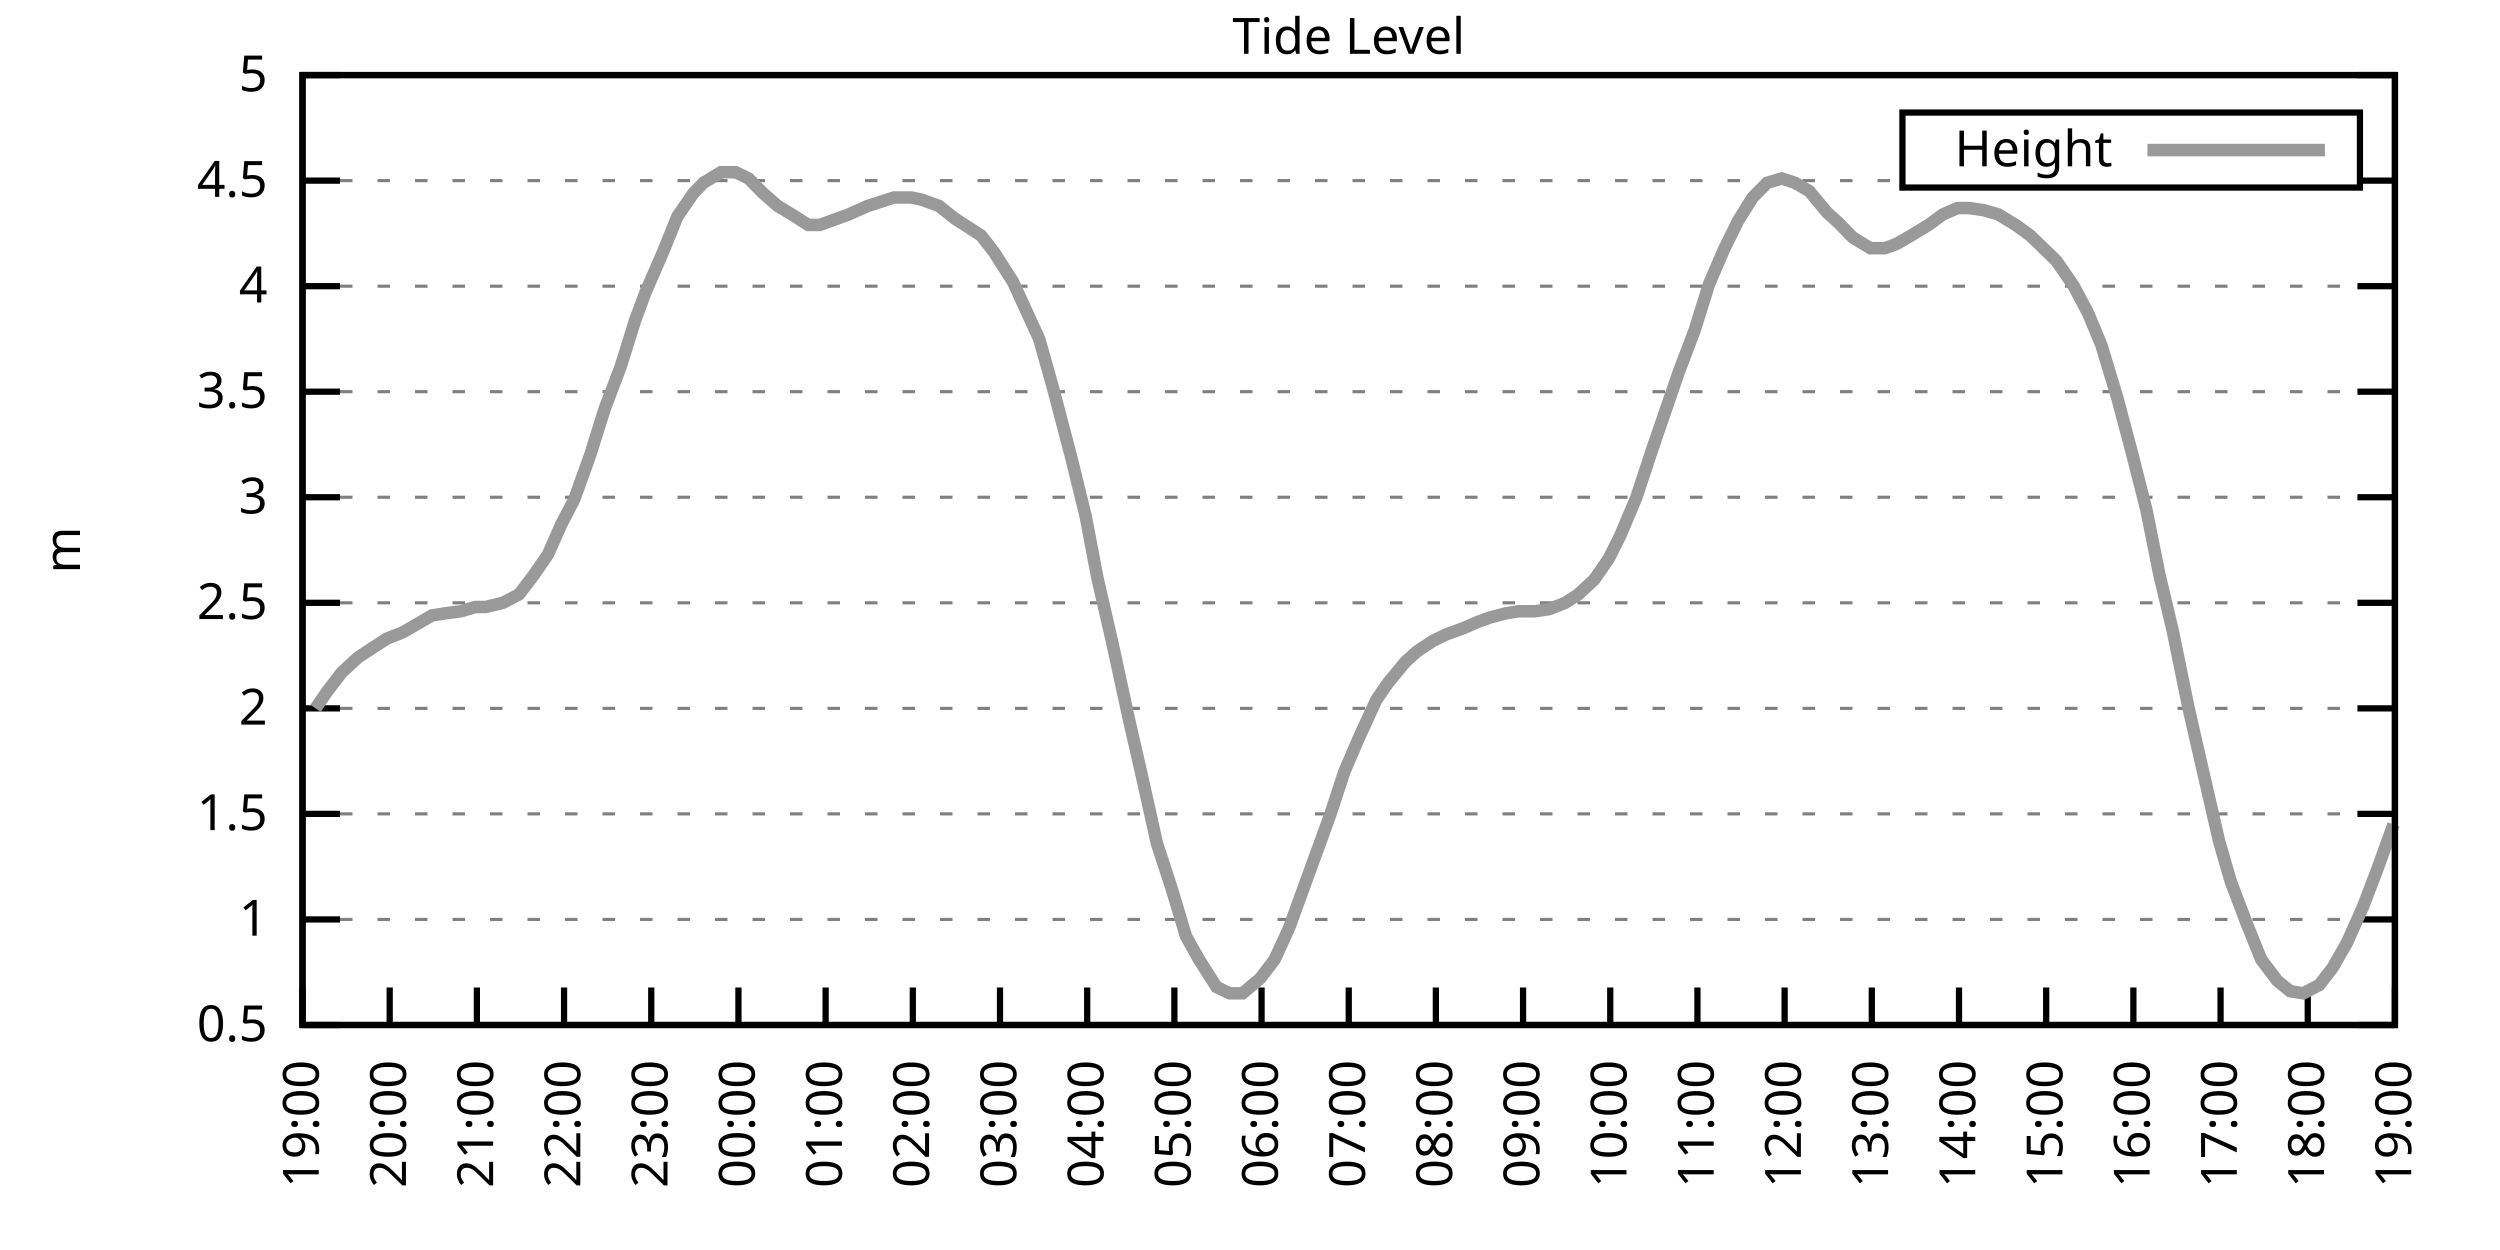
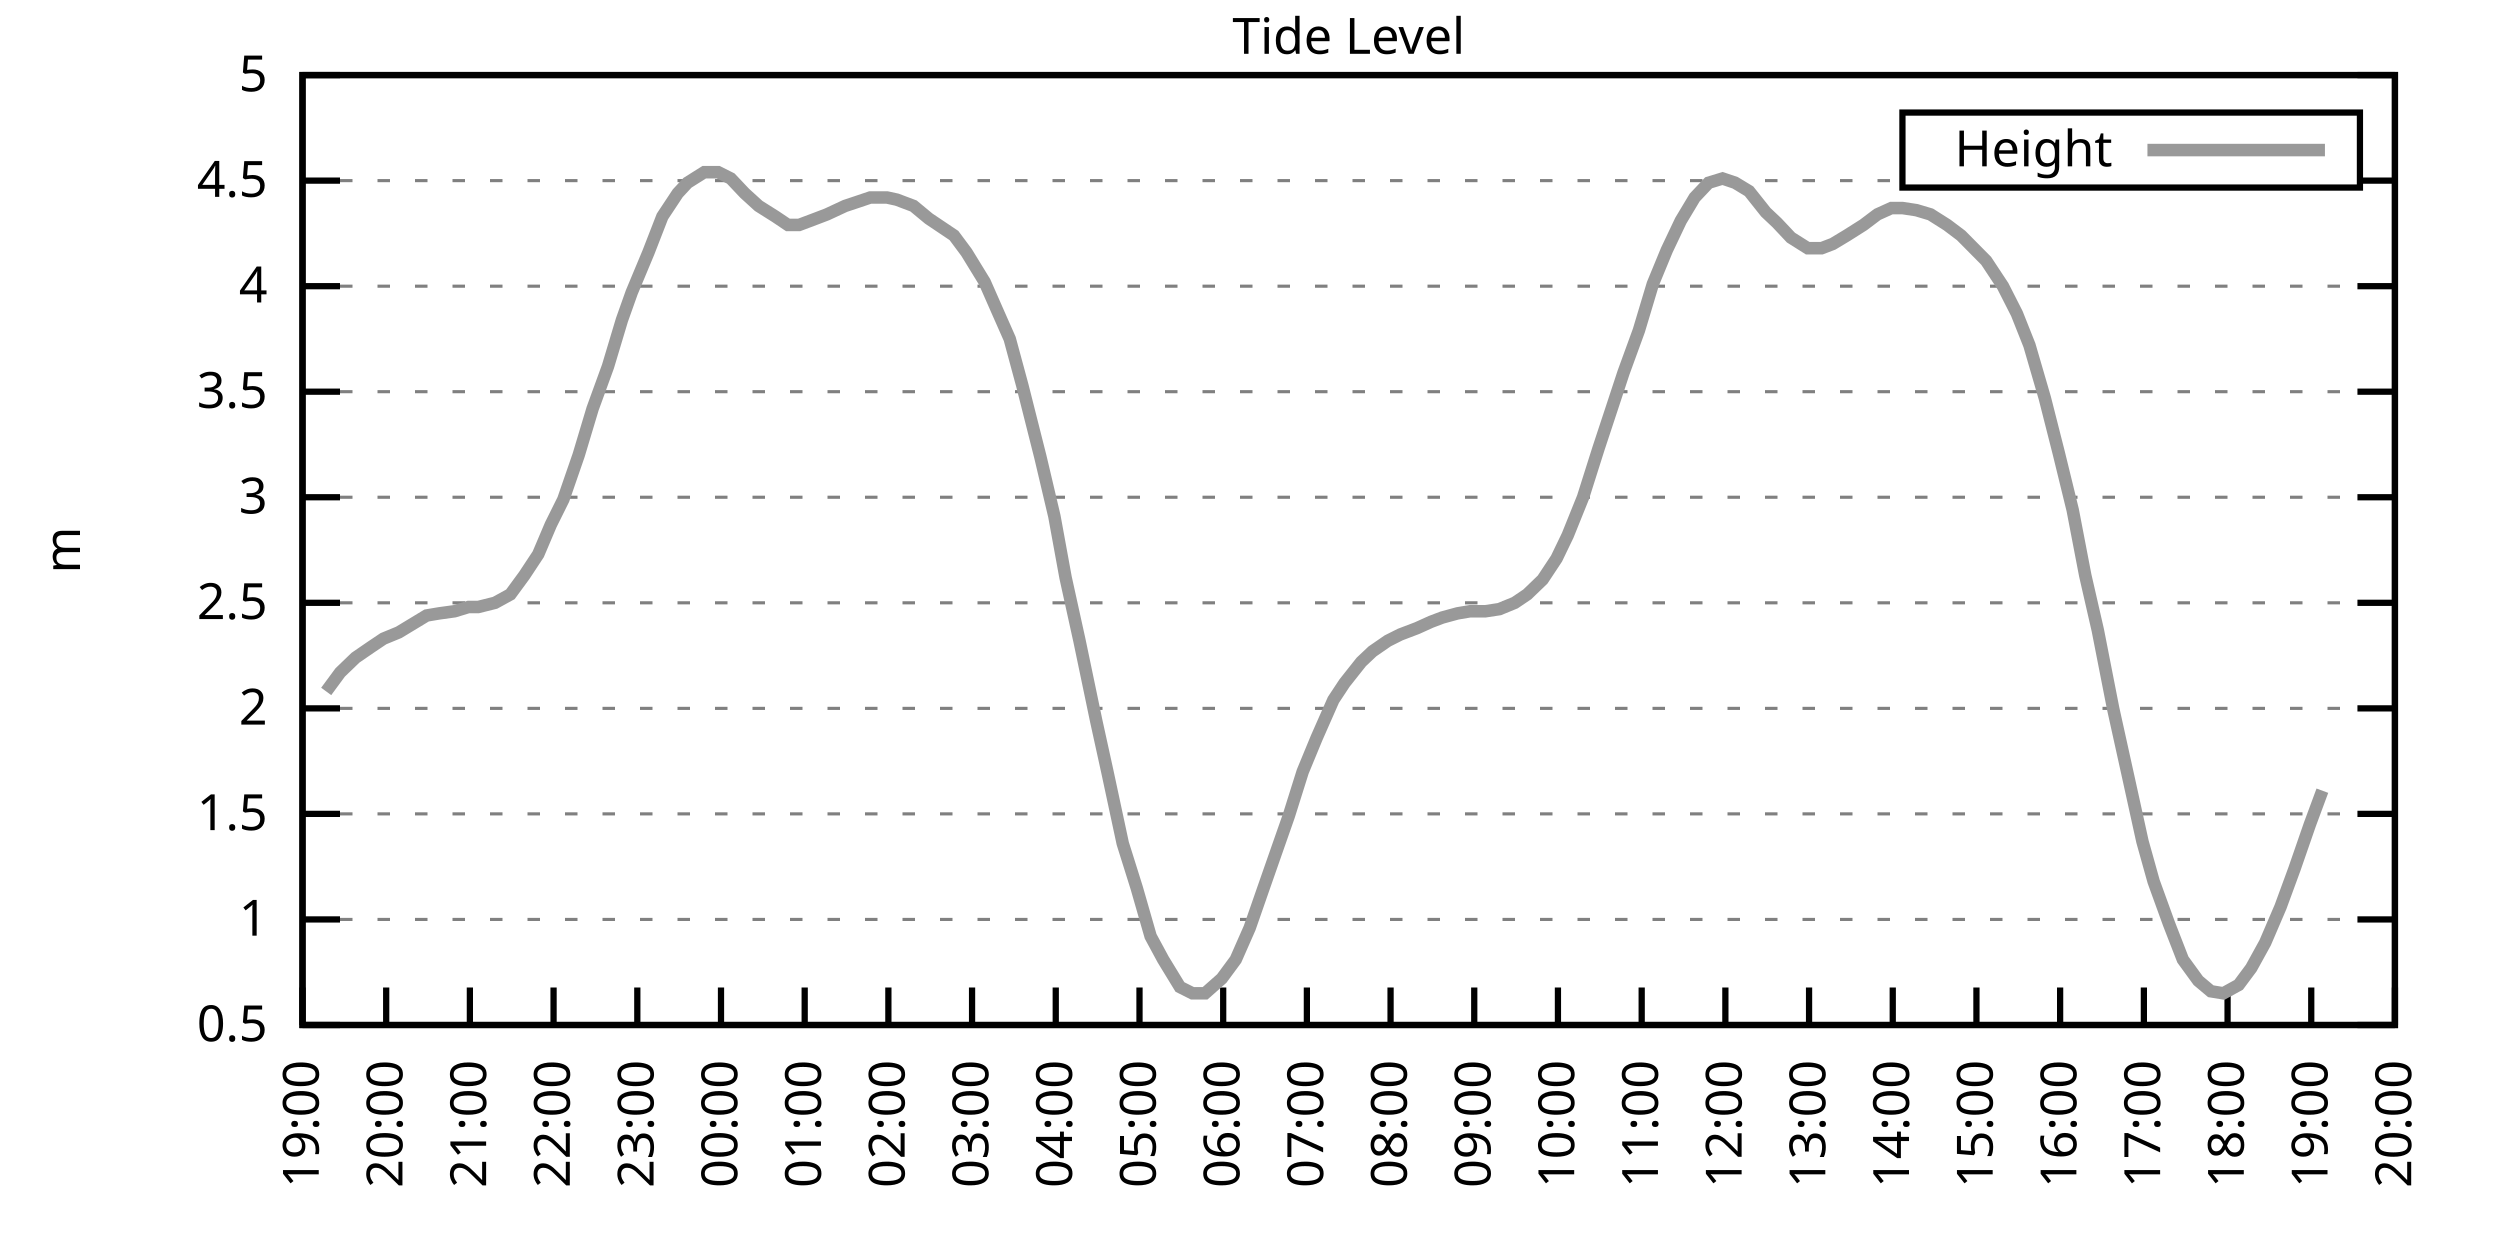
<svg xmlns="http://www.w3.org/2000/svg" xmlns:xlink="http://www.w3.org/1999/xlink" width="400" height="200" viewBox="0 0 400 200">
  <g id="gnuplot_canvas">
    <rect x="0" y="0" width="400" height="200" fill="none" />
    <defs>
      <circle id="gpDot" r="0.5" stroke-width="0.5" stroke="currentColor" />
      <path id="gpPt0" stroke-width="0.333" stroke="currentColor" d="M-1,0 h2 M0,-1 v2" />
      <path id="gpPt1" stroke-width="0.333" stroke="currentColor" d="M-1,-1 L1,1 M1,-1 L-1,1" />
      <path id="gpPt2" stroke-width="0.333" stroke="currentColor" d="M-1,0 L1,0 M0,-1 L0,1 M-1,-1 L1,1 M-1,1 L1,-1" />
      <rect id="gpPt3" stroke-width="0.333" stroke="currentColor" x="-1" y="-1" width="2" height="2" />
      <rect id="gpPt4" stroke-width="0.333" stroke="currentColor" fill="currentColor" x="-1" y="-1" width="2" height="2" />
      <circle id="gpPt5" stroke-width="0.333" stroke="currentColor" cx="0" cy="0" r="1" />
      <use xlink:href="#gpPt5" id="gpPt6" fill="currentColor" stroke="none" />
      <path id="gpPt7" stroke-width="0.333" stroke="currentColor" d="M0,-1.33 L-1.33,0.67 L1.33,0.67 z" />
      <use xlink:href="#gpPt7" id="gpPt8" fill="currentColor" stroke="none" />
      <use xlink:href="#gpPt7" id="gpPt9" stroke="currentColor" transform="rotate(180)" />
      <use xlink:href="#gpPt9" id="gpPt10" fill="currentColor" stroke="none" />
      <use xlink:href="#gpPt3" id="gpPt11" stroke="currentColor" transform="rotate(45)" />
      <use xlink:href="#gpPt11" id="gpPt12" fill="currentColor" stroke="none" />
      <path id="gpPt13" stroke-width="0.333" stroke="currentColor" d="M0,1.330 L1.265,0.411 L0.782,-1.067 L-0.782,-1.076 L-1.265,0.411 z" />
      <use xlink:href="#gpPt13" id="gpPt14" fill="currentColor" stroke="none" />
      <filter id="textbox" filterUnits="objectBoundingBox" x="0" y="0" height="1" width="1">
        <feFlood flood-color="white" flood-opacity="1" result="bgnd" />
        <feComposite in="SourceGraphic" in2="bgnd" operator="atop" />
      </filter>
      <filter id="greybox" filterUnits="objectBoundingBox" x="0" y="0" height="1" width="1">
        <feFlood flood-color="lightgrey" flood-opacity="1" result="grey" />
        <feComposite in="SourceGraphic" in2="grey" operator="atop" />
      </filter>
    </defs>
    <g fill="none" color="white" stroke="currentColor" stroke-width="1.00" stroke-linecap="butt" stroke-linejoin="miter">
</g>
    <g fill="none" color="black" stroke="currentColor" stroke-width="1.00" stroke-linecap="butt" stroke-linejoin="miter">
      <g stroke="none" shape-rendering="crispEdges">
        <polygon fill="rgb(255, 255, 255)" points="48.40,164.00 383.18,164.00 383.18,12.02 48.40,12.02 " />
      </g>
    </g>
    <g fill="none" color="black" stroke="currentColor" stroke-width="1.00" stroke-linecap="butt" stroke-linejoin="miter">
</g>
    <g fill="none" color="black" stroke="black" stroke-width="0.50" stroke-linecap="butt" stroke-linejoin="miter">
</g>
    <g fill="none" color="gray" stroke="currentColor" stroke-width="0.50" stroke-linecap="butt" stroke-linejoin="miter">
      <path stroke="gray" stroke-dasharray="2,4" class="gridline" d="M48.40,164.00 L383.19,164.00  " />
    </g>
    <g fill="none" color="gray" stroke="gray" stroke-width="1.00" stroke-linecap="butt" stroke-linejoin="miter">
</g>
    <g fill="none" color="black" stroke="currentColor" stroke-width="1.00" stroke-linecap="butt" stroke-linejoin="miter">
      <path stroke="black" d="M48.40,164.00 L54.40,164.00 M383.19,164.00 L377.19,164.00  " />
      <g transform="translate(42.80,166.60)" stroke="none" fill="black" font-family="Sans" font-size="8.00" text-anchor="end">
        <text>
          <tspan font-family="Sans"> 0.5</tspan>
        </text>
      </g>
    </g>
    <g fill="none" color="black" stroke="currentColor" stroke-width="1.00" stroke-linecap="butt" stroke-linejoin="miter">
</g>
    <g fill="none" color="black" stroke="black" stroke-width="0.50" stroke-linecap="butt" stroke-linejoin="miter">
</g>
    <g fill="none" color="gray" stroke="currentColor" stroke-width="0.50" stroke-linecap="butt" stroke-linejoin="miter">
      <path stroke="gray" stroke-dasharray="2,4" class="gridline" d="M48.40,147.11 L383.19,147.11  " />
    </g>
    <g fill="none" color="gray" stroke="gray" stroke-width="1.00" stroke-linecap="butt" stroke-linejoin="miter">
</g>
    <g fill="none" color="black" stroke="currentColor" stroke-width="1.00" stroke-linecap="butt" stroke-linejoin="miter">
      <path stroke="black" d="M48.40,147.11 L54.40,147.11 M383.19,147.11 L377.19,147.11  " />
      <g transform="translate(42.80,149.71)" stroke="none" fill="black" font-family="Sans" font-size="8.00" text-anchor="end">
        <text>
          <tspan font-family="Sans"> 1</tspan>
        </text>
      </g>
    </g>
    <g fill="none" color="black" stroke="currentColor" stroke-width="1.00" stroke-linecap="butt" stroke-linejoin="miter">
</g>
    <g fill="none" color="black" stroke="black" stroke-width="0.50" stroke-linecap="butt" stroke-linejoin="miter">
</g>
    <g fill="none" color="gray" stroke="currentColor" stroke-width="0.50" stroke-linecap="butt" stroke-linejoin="miter">
      <path stroke="gray" stroke-dasharray="2,4" class="gridline" d="M48.40,130.22 L383.19,130.22  " />
    </g>
    <g fill="none" color="gray" stroke="gray" stroke-width="1.00" stroke-linecap="butt" stroke-linejoin="miter">
</g>
    <g fill="none" color="black" stroke="currentColor" stroke-width="1.00" stroke-linecap="butt" stroke-linejoin="miter">
      <path stroke="black" d="M48.40,130.22 L54.40,130.22 M383.19,130.22 L377.19,130.22  " />
      <g transform="translate(42.80,132.82)" stroke="none" fill="black" font-family="Sans" font-size="8.00" text-anchor="end">
        <text>
          <tspan font-family="Sans"> 1.5</tspan>
        </text>
      </g>
    </g>
    <g fill="none" color="black" stroke="currentColor" stroke-width="1.00" stroke-linecap="butt" stroke-linejoin="miter">
</g>
    <g fill="none" color="black" stroke="black" stroke-width="0.50" stroke-linecap="butt" stroke-linejoin="miter">
</g>
    <g fill="none" color="gray" stroke="currentColor" stroke-width="0.50" stroke-linecap="butt" stroke-linejoin="miter">
      <path stroke="gray" stroke-dasharray="2,4" class="gridline" d="M48.40,113.34 L383.19,113.34  " />
    </g>
    <g fill="none" color="gray" stroke="gray" stroke-width="1.00" stroke-linecap="butt" stroke-linejoin="miter">
</g>
    <g fill="none" color="black" stroke="currentColor" stroke-width="1.00" stroke-linecap="butt" stroke-linejoin="miter">
      <path stroke="black" d="M48.40,113.34 L54.40,113.34 M383.19,113.34 L377.19,113.34  " />
      <g transform="translate(42.80,115.94)" stroke="none" fill="black" font-family="Sans" font-size="8.00" text-anchor="end">
        <text>
          <tspan font-family="Sans"> 2</tspan>
        </text>
      </g>
    </g>
    <g fill="none" color="black" stroke="currentColor" stroke-width="1.00" stroke-linecap="butt" stroke-linejoin="miter">
</g>
    <g fill="none" color="black" stroke="black" stroke-width="0.50" stroke-linecap="butt" stroke-linejoin="miter">
</g>
    <g fill="none" color="gray" stroke="currentColor" stroke-width="0.50" stroke-linecap="butt" stroke-linejoin="miter">
      <path stroke="gray" stroke-dasharray="2,4" class="gridline" d="M48.40,96.45 L383.19,96.45  " />
    </g>
    <g fill="none" color="gray" stroke="gray" stroke-width="1.00" stroke-linecap="butt" stroke-linejoin="miter">
</g>
    <g fill="none" color="black" stroke="currentColor" stroke-width="1.00" stroke-linecap="butt" stroke-linejoin="miter">
      <path stroke="black" d="M48.40,96.45 L54.40,96.45 M383.19,96.45 L377.19,96.45  " />
      <g transform="translate(42.80,99.05)" stroke="none" fill="black" font-family="Sans" font-size="8.00" text-anchor="end">
        <text>
          <tspan font-family="Sans"> 2.5</tspan>
        </text>
      </g>
    </g>
    <g fill="none" color="black" stroke="currentColor" stroke-width="1.00" stroke-linecap="butt" stroke-linejoin="miter">
</g>
    <g fill="none" color="black" stroke="black" stroke-width="0.50" stroke-linecap="butt" stroke-linejoin="miter">
</g>
    <g fill="none" color="gray" stroke="currentColor" stroke-width="0.50" stroke-linecap="butt" stroke-linejoin="miter">
      <path stroke="gray" stroke-dasharray="2,4" class="gridline" d="M48.40,79.56 L383.19,79.56  " />
    </g>
    <g fill="none" color="gray" stroke="gray" stroke-width="1.00" stroke-linecap="butt" stroke-linejoin="miter">
</g>
    <g fill="none" color="black" stroke="currentColor" stroke-width="1.00" stroke-linecap="butt" stroke-linejoin="miter">
      <path stroke="black" d="M48.40,79.56 L54.40,79.56 M383.19,79.56 L377.19,79.56  " />
      <g transform="translate(42.80,82.16)" stroke="none" fill="black" font-family="Sans" font-size="8.00" text-anchor="end">
        <text>
          <tspan font-family="Sans"> 3</tspan>
        </text>
      </g>
    </g>
    <g fill="none" color="black" stroke="currentColor" stroke-width="1.00" stroke-linecap="butt" stroke-linejoin="miter">
</g>
    <g fill="none" color="black" stroke="black" stroke-width="0.50" stroke-linecap="butt" stroke-linejoin="miter">
</g>
    <g fill="none" color="gray" stroke="currentColor" stroke-width="0.50" stroke-linecap="butt" stroke-linejoin="miter">
      <path stroke="gray" stroke-dasharray="2,4" class="gridline" d="M48.40,62.67 L383.19,62.67  " />
    </g>
    <g fill="none" color="gray" stroke="gray" stroke-width="1.00" stroke-linecap="butt" stroke-linejoin="miter">
</g>
    <g fill="none" color="black" stroke="currentColor" stroke-width="1.00" stroke-linecap="butt" stroke-linejoin="miter">
      <path stroke="black" d="M48.40,62.67 L54.40,62.67 M383.19,62.67 L377.19,62.67  " />
      <g transform="translate(42.80,65.27)" stroke="none" fill="black" font-family="Sans" font-size="8.00" text-anchor="end">
        <text>
          <tspan font-family="Sans"> 3.5</tspan>
        </text>
      </g>
    </g>
    <g fill="none" color="black" stroke="currentColor" stroke-width="1.00" stroke-linecap="butt" stroke-linejoin="miter">
</g>
    <g fill="none" color="black" stroke="black" stroke-width="0.50" stroke-linecap="butt" stroke-linejoin="miter">
</g>
    <g fill="none" color="gray" stroke="currentColor" stroke-width="0.50" stroke-linecap="butt" stroke-linejoin="miter">
      <path stroke="gray" stroke-dasharray="2,4" class="gridline" d="M48.40,45.79 L383.19,45.79  " />
    </g>
    <g fill="none" color="gray" stroke="gray" stroke-width="1.00" stroke-linecap="butt" stroke-linejoin="miter">
</g>
    <g fill="none" color="black" stroke="currentColor" stroke-width="1.00" stroke-linecap="butt" stroke-linejoin="miter">
      <path stroke="black" d="M48.40,45.79 L54.40,45.79 M383.19,45.79 L377.19,45.79  " />
      <g transform="translate(42.80,48.39)" stroke="none" fill="black" font-family="Sans" font-size="8.00" text-anchor="end">
        <text>
          <tspan font-family="Sans"> 4</tspan>
        </text>
      </g>
    </g>
    <g fill="none" color="black" stroke="currentColor" stroke-width="1.00" stroke-linecap="butt" stroke-linejoin="miter">
</g>
    <g fill="none" color="black" stroke="black" stroke-width="0.50" stroke-linecap="butt" stroke-linejoin="miter">
</g>
    <g fill="none" color="gray" stroke="currentColor" stroke-width="0.50" stroke-linecap="butt" stroke-linejoin="miter">
      <path stroke="gray" stroke-dasharray="2,4" class="gridline" d="M48.40,28.90 L304.39,28.90 M377.59,28.90 L383.19,28.90  " />
    </g>
    <g fill="none" color="gray" stroke="gray" stroke-width="1.00" stroke-linecap="butt" stroke-linejoin="miter">
</g>
    <g fill="none" color="black" stroke="currentColor" stroke-width="1.00" stroke-linecap="butt" stroke-linejoin="miter">
      <path stroke="black" d="M48.40,28.90 L54.40,28.90 M383.19,28.90 L377.19,28.90  " />
      <g transform="translate(42.80,31.50)" stroke="none" fill="black" font-family="Sans" font-size="8.00" text-anchor="end">
        <text>
          <tspan font-family="Sans"> 4.5</tspan>
        </text>
      </g>
    </g>
    <g fill="none" color="black" stroke="currentColor" stroke-width="1.00" stroke-linecap="butt" stroke-linejoin="miter">
</g>
    <g fill="none" color="black" stroke="black" stroke-width="0.50" stroke-linecap="butt" stroke-linejoin="miter">
</g>
    <g fill="none" color="gray" stroke="currentColor" stroke-width="0.50" stroke-linecap="butt" stroke-linejoin="miter">
      <path stroke="gray" stroke-dasharray="2,4" class="gridline" d="M48.40,12.01 L383.19,12.01  " />
    </g>
    <g fill="none" color="gray" stroke="gray" stroke-width="1.00" stroke-linecap="butt" stroke-linejoin="miter">
</g>
    <g fill="none" color="black" stroke="currentColor" stroke-width="1.00" stroke-linecap="butt" stroke-linejoin="miter">
      <path stroke="black" d="M48.40,12.01 L54.40,12.01 M383.19,12.01 L377.19,12.01  " />
      <g transform="translate(42.80,14.61)" stroke="none" fill="black" font-family="Sans" font-size="8.00" text-anchor="end">
        <text>
          <tspan font-family="Sans"> 5</tspan>
        </text>
      </g>
    </g>
    <g fill="none" color="black" stroke="currentColor" stroke-width="1.00" stroke-linecap="butt" stroke-linejoin="miter">
      <path stroke="black" d="M48.40,164.00 L48.40,158.00  " />
      <g transform="translate(51.00,169.60) rotate(270.00)" stroke="none" fill="black" font-family="Sans" font-size="8.00" text-anchor="end">
        <text>
          <tspan font-family="Sans">19:00</tspan>
        </text>
      </g>
    </g>
    <g fill="none" color="black" stroke="currentColor" stroke-width="1.00" stroke-linecap="butt" stroke-linejoin="miter">
-       <path stroke="black" d="M62.35,164.00 L62.35,158.00  " />
-       <g transform="translate(64.95,169.60) rotate(270.00)" stroke="none" fill="black" font-family="Sans" font-size="8.00" text-anchor="end">
+       <path stroke="black" d="M61.79,164.00 L61.79,158.00  " />
+       <g transform="translate(64.39,169.60) rotate(270.00)" stroke="none" fill="black" font-family="Sans" font-size="8.00" text-anchor="end">
        <text>
          <tspan font-family="Sans">20:00</tspan>
        </text>
      </g>
    </g>
    <g fill="none" color="black" stroke="currentColor" stroke-width="1.00" stroke-linecap="butt" stroke-linejoin="miter">
-       <path stroke="black" d="M76.30,164.00 L76.30,158.00  " />
-       <g transform="translate(78.90,169.60) rotate(270.00)" stroke="none" fill="black" font-family="Sans" font-size="8.00" text-anchor="end">
+       <path stroke="black" d="M75.18,164.00 L75.18,158.00  " />
+       <g transform="translate(77.78,169.60) rotate(270.00)" stroke="none" fill="black" font-family="Sans" font-size="8.00" text-anchor="end">
        <text>
          <tspan font-family="Sans">21:00</tspan>
        </text>
      </g>
    </g>
    <g fill="none" color="black" stroke="currentColor" stroke-width="1.00" stroke-linecap="butt" stroke-linejoin="miter">
-       <path stroke="black" d="M90.25,164.00 L90.25,158.00  " />
-       <g transform="translate(92.85,169.60) rotate(270.00)" stroke="none" fill="black" font-family="Sans" font-size="8.00" text-anchor="end">
+       <path stroke="black" d="M88.57,164.00 L88.57,158.00  " />
+       <g transform="translate(91.17,169.60) rotate(270.00)" stroke="none" fill="black" font-family="Sans" font-size="8.00" text-anchor="end">
        <text>
          <tspan font-family="Sans">22:00</tspan>
        </text>
      </g>
    </g>
    <g fill="none" color="black" stroke="currentColor" stroke-width="1.00" stroke-linecap="butt" stroke-linejoin="miter">
-       <path stroke="black" d="M104.20,164.00 L104.20,158.00  " />
-       <g transform="translate(106.80,169.60) rotate(270.00)" stroke="none" fill="black" font-family="Sans" font-size="8.00" text-anchor="end">
+       <path stroke="black" d="M101.97,164.00 L101.97,158.00  " />
+       <g transform="translate(104.57,169.60) rotate(270.00)" stroke="none" fill="black" font-family="Sans" font-size="8.00" text-anchor="end">
        <text>
          <tspan font-family="Sans">23:00</tspan>
        </text>
      </g>
    </g>
    <g fill="none" color="black" stroke="currentColor" stroke-width="1.00" stroke-linecap="butt" stroke-linejoin="miter">
-       <path stroke="black" d="M118.15,164.00 L118.15,158.00  " />
-       <g transform="translate(120.75,169.60) rotate(270.00)" stroke="none" fill="black" font-family="Sans" font-size="8.00" text-anchor="end">
+       <path stroke="black" d="M115.36,164.00 L115.36,158.00  " />
+       <g transform="translate(117.96,169.60) rotate(270.00)" stroke="none" fill="black" font-family="Sans" font-size="8.00" text-anchor="end">
        <text>
          <tspan font-family="Sans">00:00</tspan>
        </text>
      </g>
    </g>
    <g fill="none" color="black" stroke="currentColor" stroke-width="1.00" stroke-linecap="butt" stroke-linejoin="miter">
-       <path stroke="black" d="M132.10,164.00 L132.10,158.00  " />
-       <g transform="translate(134.70,169.60) rotate(270.00)" stroke="none" fill="black" font-family="Sans" font-size="8.00" text-anchor="end">
+       <path stroke="black" d="M128.75,164.00 L128.75,158.00  " />
+       <g transform="translate(131.35,169.60) rotate(270.00)" stroke="none" fill="black" font-family="Sans" font-size="8.00" text-anchor="end">
        <text>
          <tspan font-family="Sans">01:00</tspan>
        </text>
      </g>
    </g>
    <g fill="none" color="black" stroke="currentColor" stroke-width="1.00" stroke-linecap="butt" stroke-linejoin="miter">
-       <path stroke="black" d="M146.05,164.00 L146.05,158.00  " />
-       <g transform="translate(148.65,169.60) rotate(270.00)" stroke="none" fill="black" font-family="Sans" font-size="8.00" text-anchor="end">
+       <path stroke="black" d="M142.14,164.00 L142.14,158.00  " />
+       <g transform="translate(144.74,169.60) rotate(270.00)" stroke="none" fill="black" font-family="Sans" font-size="8.00" text-anchor="end">
        <text>
          <tspan font-family="Sans">02:00</tspan>
        </text>
      </g>
    </g>
    <g fill="none" color="black" stroke="currentColor" stroke-width="1.00" stroke-linecap="butt" stroke-linejoin="miter">
-       <path stroke="black" d="M160.00,164.00 L160.00,158.00  " />
-       <g transform="translate(162.60,169.60) rotate(270.00)" stroke="none" fill="black" font-family="Sans" font-size="8.00" text-anchor="end">
+       <path stroke="black" d="M155.53,164.00 L155.53,158.00  " />
+       <g transform="translate(158.13,169.60) rotate(270.00)" stroke="none" fill="black" font-family="Sans" font-size="8.00" text-anchor="end">
        <text>
          <tspan font-family="Sans">03:00</tspan>
        </text>
      </g>
    </g>
    <g fill="none" color="black" stroke="currentColor" stroke-width="1.00" stroke-linecap="butt" stroke-linejoin="miter">
-       <path stroke="black" d="M173.95,164.00 L173.95,158.00  " />
-       <g transform="translate(176.55,169.60) rotate(270.00)" stroke="none" fill="black" font-family="Sans" font-size="8.00" text-anchor="end">
+       <path stroke="black" d="M168.92,164.00 L168.92,158.00  " />
+       <g transform="translate(171.52,169.60) rotate(270.00)" stroke="none" fill="black" font-family="Sans" font-size="8.00" text-anchor="end">
        <text>
          <tspan font-family="Sans">04:00</tspan>
        </text>
      </g>
    </g>
    <g fill="none" color="black" stroke="currentColor" stroke-width="1.00" stroke-linecap="butt" stroke-linejoin="miter">
-       <path stroke="black" d="M187.90,164.00 L187.90,158.00  " />
-       <g transform="translate(190.50,169.60) rotate(270.00)" stroke="none" fill="black" font-family="Sans" font-size="8.00" text-anchor="end">
+       <path stroke="black" d="M182.32,164.00 L182.32,158.00  " />
+       <g transform="translate(184.92,169.60) rotate(270.00)" stroke="none" fill="black" font-family="Sans" font-size="8.00" text-anchor="end">
        <text>
          <tspan font-family="Sans">05:00</tspan>
        </text>
      </g>
    </g>
    <g fill="none" color="black" stroke="currentColor" stroke-width="1.00" stroke-linecap="butt" stroke-linejoin="miter">
-       <path stroke="black" d="M201.85,164.00 L201.85,158.00  " />
-       <g transform="translate(204.45,169.60) rotate(270.00)" stroke="none" fill="black" font-family="Sans" font-size="8.00" text-anchor="end">
+       <path stroke="black" d="M195.71,164.00 L195.71,158.00  " />
+       <g transform="translate(198.31,169.60) rotate(270.00)" stroke="none" fill="black" font-family="Sans" font-size="8.00" text-anchor="end">
        <text>
          <tspan font-family="Sans">06:00</tspan>
        </text>
      </g>
    </g>
    <g fill="none" color="black" stroke="currentColor" stroke-width="1.00" stroke-linecap="butt" stroke-linejoin="miter">
-       <path stroke="black" d="M215.80,164.00 L215.80,158.00  " />
-       <g transform="translate(218.40,169.60) rotate(270.00)" stroke="none" fill="black" font-family="Sans" font-size="8.00" text-anchor="end">
+       <path stroke="black" d="M209.10,164.00 L209.10,158.00  " />
+       <g transform="translate(211.70,169.60) rotate(270.00)" stroke="none" fill="black" font-family="Sans" font-size="8.00" text-anchor="end">
        <text>
          <tspan font-family="Sans">07:00</tspan>
        </text>
      </g>
    </g>
    <g fill="none" color="black" stroke="currentColor" stroke-width="1.00" stroke-linecap="butt" stroke-linejoin="miter">
-       <path stroke="black" d="M229.74,164.00 L229.74,158.00  " />
-       <g transform="translate(232.34,169.60) rotate(270.00)" stroke="none" fill="black" font-family="Sans" font-size="8.00" text-anchor="end">
+       <path stroke="black" d="M222.49,164.00 L222.49,158.00  " />
+       <g transform="translate(225.09,169.60) rotate(270.00)" stroke="none" fill="black" font-family="Sans" font-size="8.00" text-anchor="end">
        <text>
          <tspan font-family="Sans">08:00</tspan>
        </text>
      </g>
    </g>
    <g fill="none" color="black" stroke="currentColor" stroke-width="1.00" stroke-linecap="butt" stroke-linejoin="miter">
-       <path stroke="black" d="M243.69,164.00 L243.69,158.00  " />
-       <g transform="translate(246.29,169.60) rotate(270.00)" stroke="none" fill="black" font-family="Sans" font-size="8.00" text-anchor="end">
+       <path stroke="black" d="M235.88,164.00 L235.88,158.00  " />
+       <g transform="translate(238.48,169.60) rotate(270.00)" stroke="none" fill="black" font-family="Sans" font-size="8.00" text-anchor="end">
        <text>
          <tspan font-family="Sans">09:00</tspan>
        </text>
      </g>
    </g>
    <g fill="none" color="black" stroke="currentColor" stroke-width="1.00" stroke-linecap="butt" stroke-linejoin="miter">
-       <path stroke="black" d="M257.64,164.00 L257.64,158.00  " />
-       <g transform="translate(260.24,169.60) rotate(270.00)" stroke="none" fill="black" font-family="Sans" font-size="8.00" text-anchor="end">
+       <path stroke="black" d="M249.27,164.00 L249.27,158.00  " />
+       <g transform="translate(251.87,169.60) rotate(270.00)" stroke="none" fill="black" font-family="Sans" font-size="8.00" text-anchor="end">
        <text>
          <tspan font-family="Sans">10:00</tspan>
        </text>
      </g>
    </g>
    <g fill="none" color="black" stroke="currentColor" stroke-width="1.00" stroke-linecap="butt" stroke-linejoin="miter">
-       <path stroke="black" d="M271.59,164.00 L271.59,158.00  " />
-       <g transform="translate(274.19,169.60) rotate(270.00)" stroke="none" fill="black" font-family="Sans" font-size="8.00" text-anchor="end">
+       <path stroke="black" d="M262.67,164.00 L262.67,158.00  " />
+       <g transform="translate(265.27,169.60) rotate(270.00)" stroke="none" fill="black" font-family="Sans" font-size="8.00" text-anchor="end">
        <text>
          <tspan font-family="Sans">11:00</tspan>
        </text>
      </g>
    </g>
    <g fill="none" color="black" stroke="currentColor" stroke-width="1.00" stroke-linecap="butt" stroke-linejoin="miter">
-       <path stroke="black" d="M285.54,164.00 L285.54,158.00  " />
-       <g transform="translate(288.14,169.60) rotate(270.00)" stroke="none" fill="black" font-family="Sans" font-size="8.00" text-anchor="end">
+       <path stroke="black" d="M276.06,164.00 L276.06,158.00  " />
+       <g transform="translate(278.66,169.60) rotate(270.00)" stroke="none" fill="black" font-family="Sans" font-size="8.00" text-anchor="end">
        <text>
          <tspan font-family="Sans">12:00</tspan>
        </text>
      </g>
    </g>
    <g fill="none" color="black" stroke="currentColor" stroke-width="1.00" stroke-linecap="butt" stroke-linejoin="miter">
-       <path stroke="black" d="M299.49,164.00 L299.49,158.00  " />
-       <g transform="translate(302.09,169.60) rotate(270.00)" stroke="none" fill="black" font-family="Sans" font-size="8.00" text-anchor="end">
+       <path stroke="black" d="M289.45,164.00 L289.45,158.00  " />
+       <g transform="translate(292.05,169.60) rotate(270.00)" stroke="none" fill="black" font-family="Sans" font-size="8.00" text-anchor="end">
        <text>
          <tspan font-family="Sans">13:00</tspan>
        </text>
      </g>
    </g>
    <g fill="none" color="black" stroke="currentColor" stroke-width="1.00" stroke-linecap="butt" stroke-linejoin="miter">
-       <path stroke="black" d="M313.44,164.00 L313.44,158.00  " />
-       <g transform="translate(316.04,169.60) rotate(270.00)" stroke="none" fill="black" font-family="Sans" font-size="8.00" text-anchor="end">
+       <path stroke="black" d="M302.84,164.00 L302.84,158.00  " />
+       <g transform="translate(305.44,169.60) rotate(270.00)" stroke="none" fill="black" font-family="Sans" font-size="8.00" text-anchor="end">
        <text>
          <tspan font-family="Sans">14:00</tspan>
        </text>
      </g>
    </g>
    <g fill="none" color="black" stroke="currentColor" stroke-width="1.00" stroke-linecap="butt" stroke-linejoin="miter">
-       <path stroke="black" d="M327.39,164.00 L327.39,158.00  " />
-       <g transform="translate(329.99,169.60) rotate(270.00)" stroke="none" fill="black" font-family="Sans" font-size="8.00" text-anchor="end">
+       <path stroke="black" d="M316.23,164.00 L316.23,158.00  " />
+       <g transform="translate(318.83,169.60) rotate(270.00)" stroke="none" fill="black" font-family="Sans" font-size="8.00" text-anchor="end">
        <text>
          <tspan font-family="Sans">15:00</tspan>
        </text>
      </g>
    </g>
    <g fill="none" color="black" stroke="currentColor" stroke-width="1.00" stroke-linecap="butt" stroke-linejoin="miter">
-       <path stroke="black" d="M341.34,164.00 L341.34,158.00  " />
-       <g transform="translate(343.94,169.60) rotate(270.00)" stroke="none" fill="black" font-family="Sans" font-size="8.00" text-anchor="end">
+       <path stroke="black" d="M329.62,164.00 L329.62,158.00  " />
+       <g transform="translate(332.22,169.60) rotate(270.00)" stroke="none" fill="black" font-family="Sans" font-size="8.00" text-anchor="end">
        <text>
          <tspan font-family="Sans">16:00</tspan>
        </text>
      </g>
    </g>
    <g fill="none" color="black" stroke="currentColor" stroke-width="1.00" stroke-linecap="butt" stroke-linejoin="miter">
-       <path stroke="black" d="M355.29,164.00 L355.29,158.00  " />
-       <g transform="translate(357.89,169.60) rotate(270.00)" stroke="none" fill="black" font-family="Sans" font-size="8.00" text-anchor="end">
+       <path stroke="black" d="M343.02,164.00 L343.02,158.00  " />
+       <g transform="translate(345.62,169.60) rotate(270.00)" stroke="none" fill="black" font-family="Sans" font-size="8.00" text-anchor="end">
        <text>
          <tspan font-family="Sans">17:00</tspan>
        </text>
      </g>
    </g>
    <g fill="none" color="black" stroke="currentColor" stroke-width="1.00" stroke-linecap="butt" stroke-linejoin="miter">
-       <path stroke="black" d="M369.24,164.00 L369.24,158.00  " />
-       <g transform="translate(371.84,169.60) rotate(270.00)" stroke="none" fill="black" font-family="Sans" font-size="8.00" text-anchor="end">
+       <path stroke="black" d="M356.41,164.00 L356.41,158.00  " />
+       <g transform="translate(359.01,169.60) rotate(270.00)" stroke="none" fill="black" font-family="Sans" font-size="8.00" text-anchor="end">
        <text>
          <tspan font-family="Sans">18:00</tspan>
+         </text>
+       </g>
+     </g>
+     <g fill="none" color="black" stroke="currentColor" stroke-width="1.00" stroke-linecap="butt" stroke-linejoin="miter">
+       <path stroke="black" d="M369.80,164.00 L369.80,158.00  " />
+       <g transform="translate(372.40,169.60) rotate(270.00)" stroke="none" fill="black" font-family="Sans" font-size="8.00" text-anchor="end">
+         <text>
+           <tspan font-family="Sans">19:00</tspan>
        </text>
      </g>
    </g>
    <g fill="none" color="black" stroke="currentColor" stroke-width="1.00" stroke-linecap="butt" stroke-linejoin="miter">
      <path stroke="black" d="M383.19,164.00 L383.19,158.00  " />
      <g transform="translate(385.79,169.60) rotate(270.00)" stroke="none" fill="black" font-family="Sans" font-size="8.00" text-anchor="end">
        <text>
-           <tspan font-family="Sans">19:00</tspan>
+           <tspan font-family="Sans">20:00</tspan>
        </text>
      </g>
    </g>
    <g fill="none" color="black" stroke="currentColor" stroke-width="1.00" stroke-linecap="butt" stroke-linejoin="miter">
</g>
    <g fill="none" color="black" stroke="currentColor" stroke-width="1.00" stroke-linecap="butt" stroke-linejoin="miter">
      <path stroke="black" d="M48.40,12.01 L48.40,164.00 L383.19,164.00 L383.19,12.01 L48.40,12.01 Z  " />
    </g>
    <g fill="none" color="black" stroke="currentColor" stroke-width="1.00" stroke-linecap="butt" stroke-linejoin="miter">
</g>
    <g fill="none" color="black" stroke="currentColor" stroke-width="1.00" stroke-linecap="butt" stroke-linejoin="miter">
      <path stroke="black" d="M304.39,30.01 L304.39,18.01 L377.59,18.01 L377.59,30.01 L304.39,30.01 Z  " />
    </g>
    <g id="Tide_level_plot_1">
      <g fill="none" color="white" stroke="black" stroke-width="2.00" stroke-linecap="butt" stroke-linejoin="miter">
</g>
      <g fill="none" color="black" stroke="currentColor" stroke-width="2.00" stroke-linecap="butt" stroke-linejoin="miter">
        <g transform="translate(337.99,26.61)" stroke="none" fill="black" font-family="Sans" font-size="8.00" text-anchor="end">
          <text>
            <tspan font-family="Sans">Height</tspan>
          </text>
        </g>
      </g>
      <g fill="none" color="black" stroke="currentColor" stroke-width="2.00" stroke-linecap="butt" stroke-linejoin="miter">
-         <path stroke="rgb(153, 153, 153)" d="M343.59,24.01 L371.99,24.01 M50.49,113.34 L52.35,110.63 L54.68,107.59 L57.23,105.23 L59.79,103.54 L61.88,102.19   L64.44,101.18 L66.77,99.83 L69.09,98.48 L71.18,98.14 L73.74,97.80 L76.07,97.12 L77.69,97.12 L80.48,96.45   L83.04,95.10 L85.37,92.06 L87.69,88.68 L89.78,83.95 L91.88,79.90 L94.43,72.81 L96.76,65.38 L99.32,58.62   L101.64,51.19 L103.27,46.80 L106.06,40.38 L108.38,34.64 L110.94,30.92 L112.57,29.24 L115.36,27.55 L117.68,27.55   L119.78,28.56 L122.10,30.92 L124.43,32.95 L127.22,34.64 L129.31,35.99 L131.17,35.99 L133.96,34.98 L135.82,34.30   L138.84,32.95 L140.93,32.28 L143.02,31.60 L145.81,31.60 L147.44,31.94 L150.23,32.95 L152.79,34.98 L154.88,36.33   L156.97,37.68 L159.07,40.38 L162.09,45.11 L164.41,50.18 L166.27,54.23 L168.37,61.66 L171.39,73.14 L173.71,82.60   L175.57,92.40 L177.90,102.53 L180.69,115.36 L182.55,123.47 L185.11,134.95 L187.43,142.05 L189.76,149.81 L191.85,153.53   L194.64,157.92 L196.73,158.93 L198.82,158.93 L201.61,156.57 L203.94,153.53 L206.26,148.46 L208.59,142.05 L210.68,136.30   L212.77,130.56 L215.10,123.47 L217.42,118.07 L220.21,111.99 L222.07,109.28 L224.86,105.91 L226.72,104.22 L229.28,102.53   L231.37,101.52 L234.16,100.50 L236.49,99.49 L238.35,98.81 L240.90,98.14 L243.00,97.80 L245.55,97.80 L247.88,97.46   L250.44,96.45 L252.53,95.10 L255.09,92.73 L257.41,89.36 L259.27,85.64 L261.83,79.56 L264.39,71.79 L266.71,65.04   L268.57,59.63 L271.13,52.88 L273.45,45.45 L275.78,40.04 L278.10,35.32 L280.43,31.60 L282.75,29.24 L285.08,28.56   L287.17,29.24 L289.50,30.59 L292.29,33.96 L294.15,35.65 L296.47,38.02 L299.26,39.71 L301.58,39.71 L303.44,39.03   L305.77,37.68 L308.56,35.99 L310.88,34.30 L313.21,33.29 L315.07,33.29 L317.39,33.63 L319.72,34.30 L322.51,35.99   L324.83,37.68 L326.93,39.71 L329.02,41.73 L331.81,45.79 L334.13,50.18 L336.23,55.24 L338.78,63.69 L341.11,72.47   L343.43,81.59 L345.53,92.06 L347.62,100.84 L350.18,113.34 L352.73,124.48 L355.06,134.62 L356.92,141.03 L359.48,147.79   L361.80,153.53 L364.36,156.91 L366.45,158.60 L368.54,158.93 L371.10,157.58 L373.19,154.88 L375.52,150.83 L378.08,145.09   L380.40,139.01 L382.96,131.91  " />
+         <path stroke="rgb(153, 153, 153)" d="M343.59,24.01 L371.99,24.01 M52.19,110.63 L54.43,107.59 L56.88,105.23 L59.34,103.54 L61.35,102.19 L63.80,101.18   L66.03,99.83 L68.26,98.48 L70.27,98.14 L72.73,97.80 L74.96,97.12 L76.52,97.12 L79.20,96.45 L81.66,95.10   L83.89,92.06 L86.12,88.68 L88.13,83.95 L90.14,79.90 L92.59,72.81 L94.82,65.38 L97.28,58.62 L99.51,51.19   L101.07,46.80 L103.75,40.38 L105.98,34.64 L108.44,30.92 L110.00,29.24 L112.68,27.55 L114.91,27.55 L116.92,28.56   L119.15,30.92 L121.38,32.95 L124.06,34.64 L126.07,35.99 L127.86,35.99 L130.54,34.98 L132.32,34.30 L135.22,32.95   L137.23,32.28 L139.24,31.60 L141.92,31.60 L143.48,31.94 L146.16,32.95 L148.61,34.98 L150.62,36.33 L152.63,37.68   L154.64,40.38 L157.54,45.11 L159.77,50.18 L161.56,54.23 L163.57,61.66 L166.47,73.14 L168.70,82.60 L170.49,92.40   L172.72,102.53 L175.40,115.36 L177.18,123.47 L179.64,134.95 L181.87,142.05 L184.10,149.81 L186.11,153.53 L188.79,157.92   L190.80,158.93 L192.81,158.93 L195.48,156.57 L197.72,153.53 L199.95,148.46 L202.18,142.05 L204.19,136.30 L206.20,130.56   L208.43,123.47 L210.66,118.07 L213.34,111.99 L215.13,109.28 L217.80,105.91 L219.59,104.22 L222.04,102.53 L224.05,101.52   L226.73,100.50 L228.96,99.49 L230.75,98.81 L233.20,98.14 L235.21,97.80 L237.67,97.80 L239.90,97.46 L242.36,96.45   L244.36,95.10 L246.82,92.73 L249.05,89.36 L250.84,85.64 L253.29,79.56 L255.75,71.79 L257.98,65.04 L259.76,59.63   L262.22,52.88 L264.45,45.45 L266.68,40.04 L268.92,35.32 L271.15,31.60 L273.38,29.24 L275.61,28.56 L277.62,29.24   L279.85,30.59 L282.53,33.96 L284.32,35.65 L286.55,38.02 L289.23,39.71 L291.46,39.71 L293.24,39.03 L295.48,37.68   L298.15,35.99 L300.39,34.30 L302.62,33.29 L304.40,33.29 L306.63,33.63 L308.87,34.30 L311.54,35.99 L313.78,37.68   L315.79,39.71 L317.79,41.73 L320.47,45.79 L322.70,50.18 L324.71,55.24 L327.17,63.69 L329.40,72.47 L331.63,81.59   L333.64,92.06 L335.65,100.84 L338.10,113.34 L340.56,124.48 L342.79,134.62 L344.58,141.03 L347.03,147.79 L349.26,153.53   L351.72,156.91 L353.73,158.60 L355.74,158.93 L358.19,157.58 L360.20,154.88 L362.43,150.83 L364.89,145.09 L367.12,139.01   L369.58,131.91 L371.58,126.51  " />
      </g>
    </g>
    <g fill="none" color="black" stroke="currentColor" stroke-width="2.00" stroke-linecap="butt" stroke-linejoin="miter">
</g>
    <g fill="none" color="black" stroke="black" stroke-width="1.00" stroke-linecap="butt" stroke-linejoin="miter">
</g>
    <g fill="none" color="black" stroke="currentColor" stroke-width="1.00" stroke-linecap="butt" stroke-linejoin="miter">
      <path stroke="black" d="M48.40,12.01 L48.40,164.00 L383.19,164.00 L383.19,12.01 L48.40,12.01 Z  " />
      <g transform="translate(12.80,88.01) rotate(270.00)" stroke="none" fill="black" font-family="Sans" font-size="8.00" text-anchor="middle">
        <text>
          <tspan font-family="Sans">m</tspan>
        </text>
      </g>
    </g>
    <g fill="none" color="black" stroke="currentColor" stroke-width="1.00" stroke-linecap="butt" stroke-linejoin="miter">
</g>
    <g fill="none" color="black" stroke="currentColor" stroke-width="1.00" stroke-linecap="butt" stroke-linejoin="miter">
      <g transform="translate(215.79,8.61)" stroke="none" fill="black" font-family="Sans" font-size="8.00" text-anchor="middle">
        <text>
          <tspan font-family="Sans">Tide Level</tspan>
        </text>
      </g>
    </g>
    <g fill="none" color="black" stroke="currentColor" stroke-width="1.00" stroke-linecap="butt" stroke-linejoin="miter">
</g>
  </g>
</svg>
